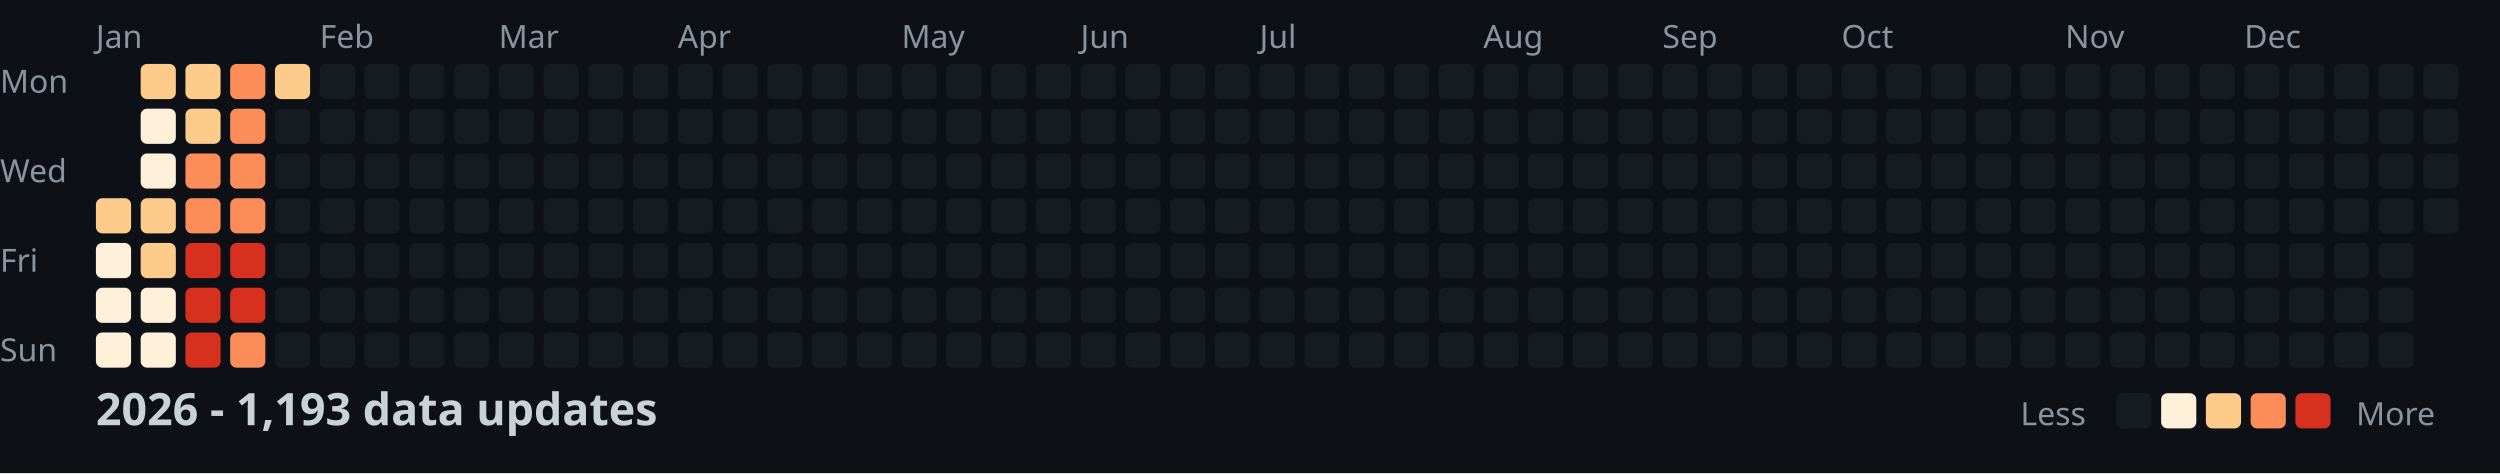
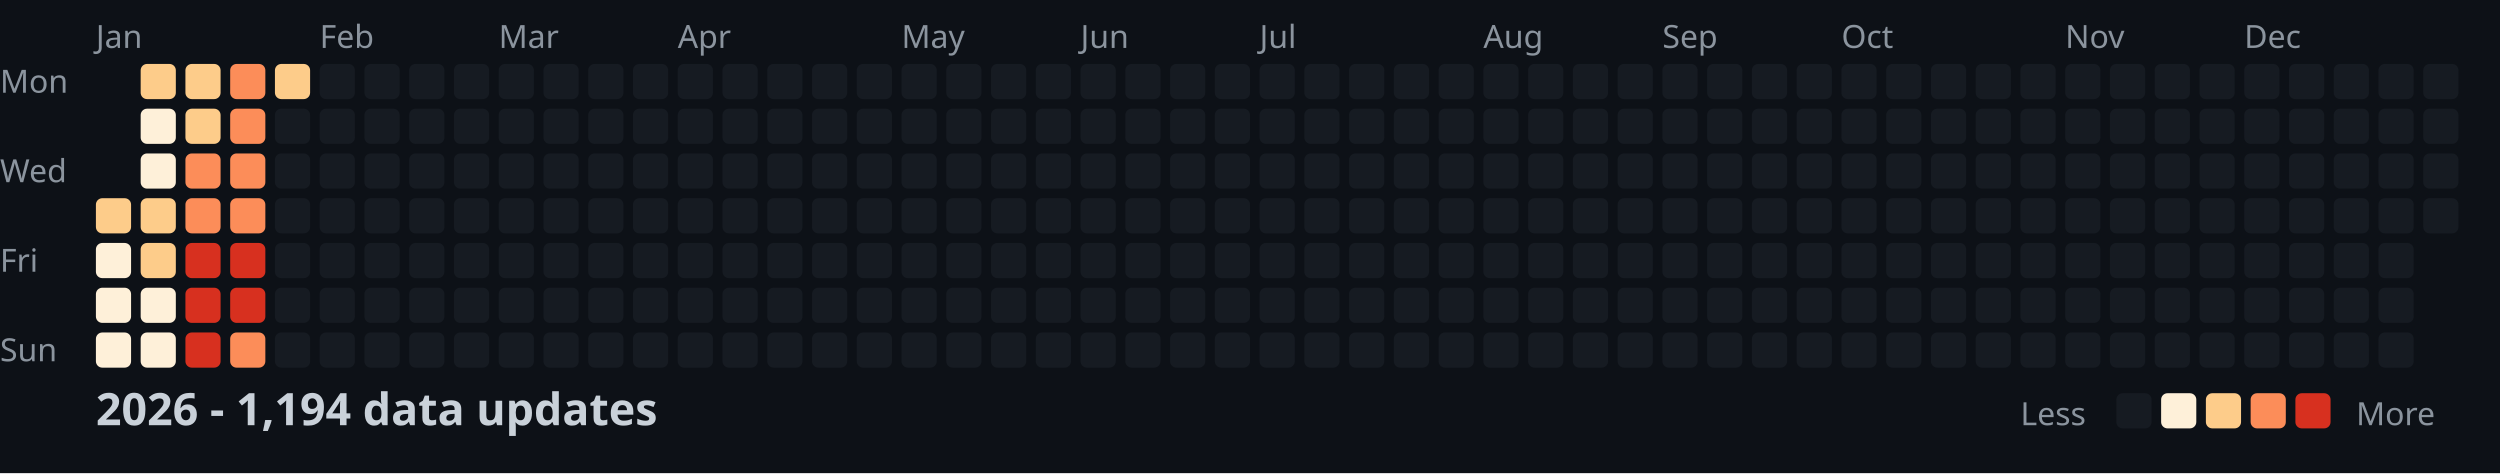
<svg xmlns="http://www.w3.org/2000/svg" width="782" height="148">
  <style>
    .month { font: 10px sans-serif; fill: #8b949e; }
    .day { font: 10px sans-serif; fill: #8b949e; }
    .title { font: bold 14px sans-serif; fill: #c9d1d9; }
    .legend { font: 10px sans-serif; fill: #8b949e; }
  </style>
  <rect width="100%" height="100%" fill="#0d1117" />
  <text x="0" y="29" class="day">Mon</text>
  <text x="0" y="57" class="day">Wed</text>
  <text x="0" y="85" class="day">Fri</text>
  <text x="0" y="113" class="day">Sun</text>
  <text x="30" y="15" class="month">Jan</text>
  <text x="100" y="15" class="month">Feb</text>
  <text x="156" y="15" class="month">Mar</text>
  <text x="212" y="15" class="month">Apr</text>
  <text x="282" y="15" class="month">May</text>
  <text x="338" y="15" class="month">Jun</text>
  <text x="394" y="15" class="month">Jul</text>
  <text x="464" y="15" class="month">Aug</text>
  <text x="520" y="15" class="month">Sep</text>
  <text x="576" y="15" class="month">Oct</text>
  <text x="646" y="15" class="month">Nov</text>
  <text x="702" y="15" class="month">Dec</text>
  <rect x="30" y="62" width="11" height="11" fill="#fdcc8a" rx="2" />
  <rect x="30" y="76" width="11" height="11" fill="#fef0d9" rx="2" />
  <rect x="30" y="90" width="11" height="11" fill="#fef0d9" rx="2" />
  <rect x="30" y="104" width="11" height="11" fill="#fef0d9" rx="2" />
  <rect x="44" y="20" width="11" height="11" fill="#fdcc8a" rx="2" />
  <rect x="44" y="34" width="11" height="11" fill="#fef0d9" rx="2" />
  <rect x="44" y="48" width="11" height="11" fill="#fef0d9" rx="2" />
  <rect x="44" y="62" width="11" height="11" fill="#fdcc8a" rx="2" />
  <rect x="44" y="76" width="11" height="11" fill="#fdcc8a" rx="2" />
  <rect x="44" y="90" width="11" height="11" fill="#fef0d9" rx="2" />
  <rect x="44" y="104" width="11" height="11" fill="#fef0d9" rx="2" />
  <rect x="58" y="20" width="11" height="11" fill="#fdcc8a" rx="2" />
  <rect x="58" y="34" width="11" height="11" fill="#fdcc8a" rx="2" />
  <rect x="58" y="48" width="11" height="11" fill="#fc8d59" rx="2" />
  <rect x="58" y="62" width="11" height="11" fill="#fc8d59" rx="2" />
  <rect x="58" y="76" width="11" height="11" fill="#d7301f" rx="2" />
  <rect x="58" y="90" width="11" height="11" fill="#d7301f" rx="2" />
  <rect x="58" y="104" width="11" height="11" fill="#d7301f" rx="2" />
  <rect x="72" y="20" width="11" height="11" fill="#fc8d59" rx="2" />
  <rect x="72" y="34" width="11" height="11" fill="#fc8d59" rx="2" />
  <rect x="72" y="48" width="11" height="11" fill="#fc8d59" rx="2" />
  <rect x="72" y="62" width="11" height="11" fill="#fc8d59" rx="2" />
  <rect x="72" y="76" width="11" height="11" fill="#d7301f" rx="2" />
  <rect x="72" y="90" width="11" height="11" fill="#d7301f" rx="2" />
  <rect x="72" y="104" width="11" height="11" fill="#fc8d59" rx="2" />
  <rect x="86" y="20" width="11" height="11" fill="#fdcc8a" rx="2" />
  <rect x="86" y="34" width="11" height="11" fill="#161b22" rx="2" />
  <rect x="86" y="48" width="11" height="11" fill="#161b22" rx="2" />
  <rect x="86" y="62" width="11" height="11" fill="#161b22" rx="2" />
  <rect x="86" y="76" width="11" height="11" fill="#161b22" rx="2" />
  <rect x="86" y="90" width="11" height="11" fill="#161b22" rx="2" />
  <rect x="86" y="104" width="11" height="11" fill="#161b22" rx="2" />
  <rect x="100" y="20" width="11" height="11" fill="#161b22" rx="2" />
  <rect x="100" y="34" width="11" height="11" fill="#161b22" rx="2" />
  <rect x="100" y="48" width="11" height="11" fill="#161b22" rx="2" />
  <rect x="100" y="62" width="11" height="11" fill="#161b22" rx="2" />
  <rect x="100" y="76" width="11" height="11" fill="#161b22" rx="2" />
  <rect x="100" y="90" width="11" height="11" fill="#161b22" rx="2" />
  <rect x="100" y="104" width="11" height="11" fill="#161b22" rx="2" />
  <rect x="114" y="20" width="11" height="11" fill="#161b22" rx="2" />
  <rect x="114" y="34" width="11" height="11" fill="#161b22" rx="2" />
  <rect x="114" y="48" width="11" height="11" fill="#161b22" rx="2" />
  <rect x="114" y="62" width="11" height="11" fill="#161b22" rx="2" />
  <rect x="114" y="76" width="11" height="11" fill="#161b22" rx="2" />
  <rect x="114" y="90" width="11" height="11" fill="#161b22" rx="2" />
  <rect x="114" y="104" width="11" height="11" fill="#161b22" rx="2" />
  <rect x="128" y="20" width="11" height="11" fill="#161b22" rx="2" />
  <rect x="128" y="34" width="11" height="11" fill="#161b22" rx="2" />
  <rect x="128" y="48" width="11" height="11" fill="#161b22" rx="2" />
  <rect x="128" y="62" width="11" height="11" fill="#161b22" rx="2" />
  <rect x="128" y="76" width="11" height="11" fill="#161b22" rx="2" />
  <rect x="128" y="90" width="11" height="11" fill="#161b22" rx="2" />
  <rect x="128" y="104" width="11" height="11" fill="#161b22" rx="2" />
  <rect x="142" y="20" width="11" height="11" fill="#161b22" rx="2" />
  <rect x="142" y="34" width="11" height="11" fill="#161b22" rx="2" />
  <rect x="142" y="48" width="11" height="11" fill="#161b22" rx="2" />
  <rect x="142" y="62" width="11" height="11" fill="#161b22" rx="2" />
  <rect x="142" y="76" width="11" height="11" fill="#161b22" rx="2" />
  <rect x="142" y="90" width="11" height="11" fill="#161b22" rx="2" />
  <rect x="142" y="104" width="11" height="11" fill="#161b22" rx="2" />
  <rect x="156" y="20" width="11" height="11" fill="#161b22" rx="2" />
  <rect x="156" y="34" width="11" height="11" fill="#161b22" rx="2" />
  <rect x="156" y="48" width="11" height="11" fill="#161b22" rx="2" />
  <rect x="156" y="62" width="11" height="11" fill="#161b22" rx="2" />
  <rect x="156" y="76" width="11" height="11" fill="#161b22" rx="2" />
  <rect x="156" y="90" width="11" height="11" fill="#161b22" rx="2" />
  <rect x="156" y="104" width="11" height="11" fill="#161b22" rx="2" />
  <rect x="170" y="20" width="11" height="11" fill="#161b22" rx="2" />
  <rect x="170" y="34" width="11" height="11" fill="#161b22" rx="2" />
  <rect x="170" y="48" width="11" height="11" fill="#161b22" rx="2" />
  <rect x="170" y="62" width="11" height="11" fill="#161b22" rx="2" />
  <rect x="170" y="76" width="11" height="11" fill="#161b22" rx="2" />
  <rect x="170" y="90" width="11" height="11" fill="#161b22" rx="2" />
  <rect x="170" y="104" width="11" height="11" fill="#161b22" rx="2" />
  <rect x="184" y="20" width="11" height="11" fill="#161b22" rx="2" />
  <rect x="184" y="34" width="11" height="11" fill="#161b22" rx="2" />
  <rect x="184" y="48" width="11" height="11" fill="#161b22" rx="2" />
  <rect x="184" y="62" width="11" height="11" fill="#161b22" rx="2" />
  <rect x="184" y="76" width="11" height="11" fill="#161b22" rx="2" />
  <rect x="184" y="90" width="11" height="11" fill="#161b22" rx="2" />
  <rect x="184" y="104" width="11" height="11" fill="#161b22" rx="2" />
  <rect x="198" y="20" width="11" height="11" fill="#161b22" rx="2" />
  <rect x="198" y="34" width="11" height="11" fill="#161b22" rx="2" />
  <rect x="198" y="48" width="11" height="11" fill="#161b22" rx="2" />
  <rect x="198" y="62" width="11" height="11" fill="#161b22" rx="2" />
  <rect x="198" y="76" width="11" height="11" fill="#161b22" rx="2" />
  <rect x="198" y="90" width="11" height="11" fill="#161b22" rx="2" />
  <rect x="198" y="104" width="11" height="11" fill="#161b22" rx="2" />
  <rect x="212" y="20" width="11" height="11" fill="#161b22" rx="2" />
  <rect x="212" y="34" width="11" height="11" fill="#161b22" rx="2" />
  <rect x="212" y="48" width="11" height="11" fill="#161b22" rx="2" />
  <rect x="212" y="62" width="11" height="11" fill="#161b22" rx="2" />
  <rect x="212" y="76" width="11" height="11" fill="#161b22" rx="2" />
  <rect x="212" y="90" width="11" height="11" fill="#161b22" rx="2" />
  <rect x="212" y="104" width="11" height="11" fill="#161b22" rx="2" />
  <rect x="226" y="20" width="11" height="11" fill="#161b22" rx="2" />
  <rect x="226" y="34" width="11" height="11" fill="#161b22" rx="2" />
  <rect x="226" y="48" width="11" height="11" fill="#161b22" rx="2" />
  <rect x="226" y="62" width="11" height="11" fill="#161b22" rx="2" />
  <rect x="226" y="76" width="11" height="11" fill="#161b22" rx="2" />
  <rect x="226" y="90" width="11" height="11" fill="#161b22" rx="2" />
  <rect x="226" y="104" width="11" height="11" fill="#161b22" rx="2" />
  <rect x="240" y="20" width="11" height="11" fill="#161b22" rx="2" />
  <rect x="240" y="34" width="11" height="11" fill="#161b22" rx="2" />
  <rect x="240" y="48" width="11" height="11" fill="#161b22" rx="2" />
  <rect x="240" y="62" width="11" height="11" fill="#161b22" rx="2" />
  <rect x="240" y="76" width="11" height="11" fill="#161b22" rx="2" />
  <rect x="240" y="90" width="11" height="11" fill="#161b22" rx="2" />
  <rect x="240" y="104" width="11" height="11" fill="#161b22" rx="2" />
  <rect x="254" y="20" width="11" height="11" fill="#161b22" rx="2" />
  <rect x="254" y="34" width="11" height="11" fill="#161b22" rx="2" />
  <rect x="254" y="48" width="11" height="11" fill="#161b22" rx="2" />
  <rect x="254" y="62" width="11" height="11" fill="#161b22" rx="2" />
  <rect x="254" y="76" width="11" height="11" fill="#161b22" rx="2" />
  <rect x="254" y="90" width="11" height="11" fill="#161b22" rx="2" />
  <rect x="254" y="104" width="11" height="11" fill="#161b22" rx="2" />
  <rect x="268" y="20" width="11" height="11" fill="#161b22" rx="2" />
  <rect x="268" y="34" width="11" height="11" fill="#161b22" rx="2" />
  <rect x="268" y="48" width="11" height="11" fill="#161b22" rx="2" />
  <rect x="268" y="62" width="11" height="11" fill="#161b22" rx="2" />
  <rect x="268" y="76" width="11" height="11" fill="#161b22" rx="2" />
  <rect x="268" y="90" width="11" height="11" fill="#161b22" rx="2" />
  <rect x="268" y="104" width="11" height="11" fill="#161b22" rx="2" />
  <rect x="282" y="20" width="11" height="11" fill="#161b22" rx="2" />
  <rect x="282" y="34" width="11" height="11" fill="#161b22" rx="2" />
  <rect x="282" y="48" width="11" height="11" fill="#161b22" rx="2" />
  <rect x="282" y="62" width="11" height="11" fill="#161b22" rx="2" />
  <rect x="282" y="76" width="11" height="11" fill="#161b22" rx="2" />
  <rect x="282" y="90" width="11" height="11" fill="#161b22" rx="2" />
  <rect x="282" y="104" width="11" height="11" fill="#161b22" rx="2" />
  <rect x="296" y="20" width="11" height="11" fill="#161b22" rx="2" />
  <rect x="296" y="34" width="11" height="11" fill="#161b22" rx="2" />
  <rect x="296" y="48" width="11" height="11" fill="#161b22" rx="2" />
  <rect x="296" y="62" width="11" height="11" fill="#161b22" rx="2" />
  <rect x="296" y="76" width="11" height="11" fill="#161b22" rx="2" />
  <rect x="296" y="90" width="11" height="11" fill="#161b22" rx="2" />
  <rect x="296" y="104" width="11" height="11" fill="#161b22" rx="2" />
  <rect x="310" y="20" width="11" height="11" fill="#161b22" rx="2" />
  <rect x="310" y="34" width="11" height="11" fill="#161b22" rx="2" />
  <rect x="310" y="48" width="11" height="11" fill="#161b22" rx="2" />
  <rect x="310" y="62" width="11" height="11" fill="#161b22" rx="2" />
  <rect x="310" y="76" width="11" height="11" fill="#161b22" rx="2" />
  <rect x="310" y="90" width="11" height="11" fill="#161b22" rx="2" />
  <rect x="310" y="104" width="11" height="11" fill="#161b22" rx="2" />
  <rect x="324" y="20" width="11" height="11" fill="#161b22" rx="2" />
  <rect x="324" y="34" width="11" height="11" fill="#161b22" rx="2" />
  <rect x="324" y="48" width="11" height="11" fill="#161b22" rx="2" />
  <rect x="324" y="62" width="11" height="11" fill="#161b22" rx="2" />
  <rect x="324" y="76" width="11" height="11" fill="#161b22" rx="2" />
  <rect x="324" y="90" width="11" height="11" fill="#161b22" rx="2" />
  <rect x="324" y="104" width="11" height="11" fill="#161b22" rx="2" />
  <rect x="338" y="20" width="11" height="11" fill="#161b22" rx="2" />
  <rect x="338" y="34" width="11" height="11" fill="#161b22" rx="2" />
  <rect x="338" y="48" width="11" height="11" fill="#161b22" rx="2" />
  <rect x="338" y="62" width="11" height="11" fill="#161b22" rx="2" />
  <rect x="338" y="76" width="11" height="11" fill="#161b22" rx="2" />
  <rect x="338" y="90" width="11" height="11" fill="#161b22" rx="2" />
  <rect x="338" y="104" width="11" height="11" fill="#161b22" rx="2" />
  <rect x="352" y="20" width="11" height="11" fill="#161b22" rx="2" />
  <rect x="352" y="34" width="11" height="11" fill="#161b22" rx="2" />
  <rect x="352" y="48" width="11" height="11" fill="#161b22" rx="2" />
  <rect x="352" y="62" width="11" height="11" fill="#161b22" rx="2" />
  <rect x="352" y="76" width="11" height="11" fill="#161b22" rx="2" />
  <rect x="352" y="90" width="11" height="11" fill="#161b22" rx="2" />
  <rect x="352" y="104" width="11" height="11" fill="#161b22" rx="2" />
  <rect x="366" y="20" width="11" height="11" fill="#161b22" rx="2" />
  <rect x="366" y="34" width="11" height="11" fill="#161b22" rx="2" />
  <rect x="366" y="48" width="11" height="11" fill="#161b22" rx="2" />
  <rect x="366" y="62" width="11" height="11" fill="#161b22" rx="2" />
  <rect x="366" y="76" width="11" height="11" fill="#161b22" rx="2" />
  <rect x="366" y="90" width="11" height="11" fill="#161b22" rx="2" />
  <rect x="366" y="104" width="11" height="11" fill="#161b22" rx="2" />
  <rect x="380" y="20" width="11" height="11" fill="#161b22" rx="2" />
  <rect x="380" y="34" width="11" height="11" fill="#161b22" rx="2" />
  <rect x="380" y="48" width="11" height="11" fill="#161b22" rx="2" />
  <rect x="380" y="62" width="11" height="11" fill="#161b22" rx="2" />
  <rect x="380" y="76" width="11" height="11" fill="#161b22" rx="2" />
  <rect x="380" y="90" width="11" height="11" fill="#161b22" rx="2" />
  <rect x="380" y="104" width="11" height="11" fill="#161b22" rx="2" />
  <rect x="394" y="20" width="11" height="11" fill="#161b22" rx="2" />
  <rect x="394" y="34" width="11" height="11" fill="#161b22" rx="2" />
  <rect x="394" y="48" width="11" height="11" fill="#161b22" rx="2" />
  <rect x="394" y="62" width="11" height="11" fill="#161b22" rx="2" />
  <rect x="394" y="76" width="11" height="11" fill="#161b22" rx="2" />
  <rect x="394" y="90" width="11" height="11" fill="#161b22" rx="2" />
  <rect x="394" y="104" width="11" height="11" fill="#161b22" rx="2" />
  <rect x="408" y="20" width="11" height="11" fill="#161b22" rx="2" />
  <rect x="408" y="34" width="11" height="11" fill="#161b22" rx="2" />
  <rect x="408" y="48" width="11" height="11" fill="#161b22" rx="2" />
  <rect x="408" y="62" width="11" height="11" fill="#161b22" rx="2" />
  <rect x="408" y="76" width="11" height="11" fill="#161b22" rx="2" />
  <rect x="408" y="90" width="11" height="11" fill="#161b22" rx="2" />
  <rect x="408" y="104" width="11" height="11" fill="#161b22" rx="2" />
  <rect x="422" y="20" width="11" height="11" fill="#161b22" rx="2" />
  <rect x="422" y="34" width="11" height="11" fill="#161b22" rx="2" />
  <rect x="422" y="48" width="11" height="11" fill="#161b22" rx="2" />
  <rect x="422" y="62" width="11" height="11" fill="#161b22" rx="2" />
  <rect x="422" y="76" width="11" height="11" fill="#161b22" rx="2" />
  <rect x="422" y="90" width="11" height="11" fill="#161b22" rx="2" />
  <rect x="422" y="104" width="11" height="11" fill="#161b22" rx="2" />
  <rect x="436" y="20" width="11" height="11" fill="#161b22" rx="2" />
  <rect x="436" y="34" width="11" height="11" fill="#161b22" rx="2" />
  <rect x="436" y="48" width="11" height="11" fill="#161b22" rx="2" />
  <rect x="436" y="62" width="11" height="11" fill="#161b22" rx="2" />
  <rect x="436" y="76" width="11" height="11" fill="#161b22" rx="2" />
  <rect x="436" y="90" width="11" height="11" fill="#161b22" rx="2" />
  <rect x="436" y="104" width="11" height="11" fill="#161b22" rx="2" />
  <rect x="450" y="20" width="11" height="11" fill="#161b22" rx="2" />
  <rect x="450" y="34" width="11" height="11" fill="#161b22" rx="2" />
  <rect x="450" y="48" width="11" height="11" fill="#161b22" rx="2" />
  <rect x="450" y="62" width="11" height="11" fill="#161b22" rx="2" />
  <rect x="450" y="76" width="11" height="11" fill="#161b22" rx="2" />
  <rect x="450" y="90" width="11" height="11" fill="#161b22" rx="2" />
  <rect x="450" y="104" width="11" height="11" fill="#161b22" rx="2" />
  <rect x="464" y="20" width="11" height="11" fill="#161b22" rx="2" />
  <rect x="464" y="34" width="11" height="11" fill="#161b22" rx="2" />
  <rect x="464" y="48" width="11" height="11" fill="#161b22" rx="2" />
  <rect x="464" y="62" width="11" height="11" fill="#161b22" rx="2" />
  <rect x="464" y="76" width="11" height="11" fill="#161b22" rx="2" />
  <rect x="464" y="90" width="11" height="11" fill="#161b22" rx="2" />
  <rect x="464" y="104" width="11" height="11" fill="#161b22" rx="2" />
  <rect x="478" y="20" width="11" height="11" fill="#161b22" rx="2" />
  <rect x="478" y="34" width="11" height="11" fill="#161b22" rx="2" />
  <rect x="478" y="48" width="11" height="11" fill="#161b22" rx="2" />
  <rect x="478" y="62" width="11" height="11" fill="#161b22" rx="2" />
  <rect x="478" y="76" width="11" height="11" fill="#161b22" rx="2" />
  <rect x="478" y="90" width="11" height="11" fill="#161b22" rx="2" />
  <rect x="478" y="104" width="11" height="11" fill="#161b22" rx="2" />
  <rect x="492" y="20" width="11" height="11" fill="#161b22" rx="2" />
  <rect x="492" y="34" width="11" height="11" fill="#161b22" rx="2" />
  <rect x="492" y="48" width="11" height="11" fill="#161b22" rx="2" />
  <rect x="492" y="62" width="11" height="11" fill="#161b22" rx="2" />
  <rect x="492" y="76" width="11" height="11" fill="#161b22" rx="2" />
  <rect x="492" y="90" width="11" height="11" fill="#161b22" rx="2" />
  <rect x="492" y="104" width="11" height="11" fill="#161b22" rx="2" />
  <rect x="506" y="20" width="11" height="11" fill="#161b22" rx="2" />
  <rect x="506" y="34" width="11" height="11" fill="#161b22" rx="2" />
  <rect x="506" y="48" width="11" height="11" fill="#161b22" rx="2" />
  <rect x="506" y="62" width="11" height="11" fill="#161b22" rx="2" />
  <rect x="506" y="76" width="11" height="11" fill="#161b22" rx="2" />
  <rect x="506" y="90" width="11" height="11" fill="#161b22" rx="2" />
  <rect x="506" y="104" width="11" height="11" fill="#161b22" rx="2" />
  <rect x="520" y="20" width="11" height="11" fill="#161b22" rx="2" />
  <rect x="520" y="34" width="11" height="11" fill="#161b22" rx="2" />
  <rect x="520" y="48" width="11" height="11" fill="#161b22" rx="2" />
  <rect x="520" y="62" width="11" height="11" fill="#161b22" rx="2" />
  <rect x="520" y="76" width="11" height="11" fill="#161b22" rx="2" />
  <rect x="520" y="90" width="11" height="11" fill="#161b22" rx="2" />
  <rect x="520" y="104" width="11" height="11" fill="#161b22" rx="2" />
  <rect x="534" y="20" width="11" height="11" fill="#161b22" rx="2" />
  <rect x="534" y="34" width="11" height="11" fill="#161b22" rx="2" />
  <rect x="534" y="48" width="11" height="11" fill="#161b22" rx="2" />
  <rect x="534" y="62" width="11" height="11" fill="#161b22" rx="2" />
  <rect x="534" y="76" width="11" height="11" fill="#161b22" rx="2" />
  <rect x="534" y="90" width="11" height="11" fill="#161b22" rx="2" />
  <rect x="534" y="104" width="11" height="11" fill="#161b22" rx="2" />
  <rect x="548" y="20" width="11" height="11" fill="#161b22" rx="2" />
  <rect x="548" y="34" width="11" height="11" fill="#161b22" rx="2" />
  <rect x="548" y="48" width="11" height="11" fill="#161b22" rx="2" />
  <rect x="548" y="62" width="11" height="11" fill="#161b22" rx="2" />
  <rect x="548" y="76" width="11" height="11" fill="#161b22" rx="2" />
  <rect x="548" y="90" width="11" height="11" fill="#161b22" rx="2" />
  <rect x="548" y="104" width="11" height="11" fill="#161b22" rx="2" />
  <rect x="562" y="20" width="11" height="11" fill="#161b22" rx="2" />
  <rect x="562" y="34" width="11" height="11" fill="#161b22" rx="2" />
  <rect x="562" y="48" width="11" height="11" fill="#161b22" rx="2" />
  <rect x="562" y="62" width="11" height="11" fill="#161b22" rx="2" />
  <rect x="562" y="76" width="11" height="11" fill="#161b22" rx="2" />
  <rect x="562" y="90" width="11" height="11" fill="#161b22" rx="2" />
  <rect x="562" y="104" width="11" height="11" fill="#161b22" rx="2" />
  <rect x="576" y="20" width="11" height="11" fill="#161b22" rx="2" />
  <rect x="576" y="34" width="11" height="11" fill="#161b22" rx="2" />
  <rect x="576" y="48" width="11" height="11" fill="#161b22" rx="2" />
  <rect x="576" y="62" width="11" height="11" fill="#161b22" rx="2" />
  <rect x="576" y="76" width="11" height="11" fill="#161b22" rx="2" />
  <rect x="576" y="90" width="11" height="11" fill="#161b22" rx="2" />
  <rect x="576" y="104" width="11" height="11" fill="#161b22" rx="2" />
  <rect x="590" y="20" width="11" height="11" fill="#161b22" rx="2" />
  <rect x="590" y="34" width="11" height="11" fill="#161b22" rx="2" />
  <rect x="590" y="48" width="11" height="11" fill="#161b22" rx="2" />
  <rect x="590" y="62" width="11" height="11" fill="#161b22" rx="2" />
  <rect x="590" y="76" width="11" height="11" fill="#161b22" rx="2" />
  <rect x="590" y="90" width="11" height="11" fill="#161b22" rx="2" />
  <rect x="590" y="104" width="11" height="11" fill="#161b22" rx="2" />
  <rect x="604" y="20" width="11" height="11" fill="#161b22" rx="2" />
  <rect x="604" y="34" width="11" height="11" fill="#161b22" rx="2" />
  <rect x="604" y="48" width="11" height="11" fill="#161b22" rx="2" />
  <rect x="604" y="62" width="11" height="11" fill="#161b22" rx="2" />
  <rect x="604" y="76" width="11" height="11" fill="#161b22" rx="2" />
  <rect x="604" y="90" width="11" height="11" fill="#161b22" rx="2" />
  <rect x="604" y="104" width="11" height="11" fill="#161b22" rx="2" />
  <rect x="618" y="20" width="11" height="11" fill="#161b22" rx="2" />
  <rect x="618" y="34" width="11" height="11" fill="#161b22" rx="2" />
  <rect x="618" y="48" width="11" height="11" fill="#161b22" rx="2" />
  <rect x="618" y="62" width="11" height="11" fill="#161b22" rx="2" />
  <rect x="618" y="76" width="11" height="11" fill="#161b22" rx="2" />
  <rect x="618" y="90" width="11" height="11" fill="#161b22" rx="2" />
  <rect x="618" y="104" width="11" height="11" fill="#161b22" rx="2" />
  <rect x="632" y="20" width="11" height="11" fill="#161b22" rx="2" />
  <rect x="632" y="34" width="11" height="11" fill="#161b22" rx="2" />
  <rect x="632" y="48" width="11" height="11" fill="#161b22" rx="2" />
  <rect x="632" y="62" width="11" height="11" fill="#161b22" rx="2" />
  <rect x="632" y="76" width="11" height="11" fill="#161b22" rx="2" />
  <rect x="632" y="90" width="11" height="11" fill="#161b22" rx="2" />
  <rect x="632" y="104" width="11" height="11" fill="#161b22" rx="2" />
  <rect x="646" y="20" width="11" height="11" fill="#161b22" rx="2" />
  <rect x="646" y="34" width="11" height="11" fill="#161b22" rx="2" />
  <rect x="646" y="48" width="11" height="11" fill="#161b22" rx="2" />
  <rect x="646" y="62" width="11" height="11" fill="#161b22" rx="2" />
  <rect x="646" y="76" width="11" height="11" fill="#161b22" rx="2" />
  <rect x="646" y="90" width="11" height="11" fill="#161b22" rx="2" />
  <rect x="646" y="104" width="11" height="11" fill="#161b22" rx="2" />
  <rect x="660" y="20" width="11" height="11" fill="#161b22" rx="2" />
  <rect x="660" y="34" width="11" height="11" fill="#161b22" rx="2" />
  <rect x="660" y="48" width="11" height="11" fill="#161b22" rx="2" />
  <rect x="660" y="62" width="11" height="11" fill="#161b22" rx="2" />
  <rect x="660" y="76" width="11" height="11" fill="#161b22" rx="2" />
  <rect x="660" y="90" width="11" height="11" fill="#161b22" rx="2" />
  <rect x="660" y="104" width="11" height="11" fill="#161b22" rx="2" />
  <rect x="674" y="20" width="11" height="11" fill="#161b22" rx="2" />
  <rect x="674" y="34" width="11" height="11" fill="#161b22" rx="2" />
  <rect x="674" y="48" width="11" height="11" fill="#161b22" rx="2" />
  <rect x="674" y="62" width="11" height="11" fill="#161b22" rx="2" />
  <rect x="674" y="76" width="11" height="11" fill="#161b22" rx="2" />
  <rect x="674" y="90" width="11" height="11" fill="#161b22" rx="2" />
  <rect x="674" y="104" width="11" height="11" fill="#161b22" rx="2" />
  <rect x="688" y="20" width="11" height="11" fill="#161b22" rx="2" />
  <rect x="688" y="34" width="11" height="11" fill="#161b22" rx="2" />
  <rect x="688" y="48" width="11" height="11" fill="#161b22" rx="2" />
  <rect x="688" y="62" width="11" height="11" fill="#161b22" rx="2" />
  <rect x="688" y="76" width="11" height="11" fill="#161b22" rx="2" />
  <rect x="688" y="90" width="11" height="11" fill="#161b22" rx="2" />
  <rect x="688" y="104" width="11" height="11" fill="#161b22" rx="2" />
  <rect x="702" y="20" width="11" height="11" fill="#161b22" rx="2" />
  <rect x="702" y="34" width="11" height="11" fill="#161b22" rx="2" />
  <rect x="702" y="48" width="11" height="11" fill="#161b22" rx="2" />
  <rect x="702" y="62" width="11" height="11" fill="#161b22" rx="2" />
  <rect x="702" y="76" width="11" height="11" fill="#161b22" rx="2" />
  <rect x="702" y="90" width="11" height="11" fill="#161b22" rx="2" />
  <rect x="702" y="104" width="11" height="11" fill="#161b22" rx="2" />
  <rect x="716" y="20" width="11" height="11" fill="#161b22" rx="2" />
  <rect x="716" y="34" width="11" height="11" fill="#161b22" rx="2" />
  <rect x="716" y="48" width="11" height="11" fill="#161b22" rx="2" />
  <rect x="716" y="62" width="11" height="11" fill="#161b22" rx="2" />
  <rect x="716" y="76" width="11" height="11" fill="#161b22" rx="2" />
  <rect x="716" y="90" width="11" height="11" fill="#161b22" rx="2" />
  <rect x="716" y="104" width="11" height="11" fill="#161b22" rx="2" />
  <rect x="730" y="20" width="11" height="11" fill="#161b22" rx="2" />
  <rect x="730" y="34" width="11" height="11" fill="#161b22" rx="2" />
  <rect x="730" y="48" width="11" height="11" fill="#161b22" rx="2" />
  <rect x="730" y="62" width="11" height="11" fill="#161b22" rx="2" />
  <rect x="730" y="76" width="11" height="11" fill="#161b22" rx="2" />
  <rect x="730" y="90" width="11" height="11" fill="#161b22" rx="2" />
  <rect x="730" y="104" width="11" height="11" fill="#161b22" rx="2" />
  <rect x="744" y="20" width="11" height="11" fill="#161b22" rx="2" />
  <rect x="744" y="34" width="11" height="11" fill="#161b22" rx="2" />
  <rect x="744" y="48" width="11" height="11" fill="#161b22" rx="2" />
  <rect x="744" y="62" width="11" height="11" fill="#161b22" rx="2" />
  <rect x="744" y="76" width="11" height="11" fill="#161b22" rx="2" />
  <rect x="744" y="90" width="11" height="11" fill="#161b22" rx="2" />
  <rect x="744" y="104" width="11" height="11" fill="#161b22" rx="2" />
  <rect x="758" y="20" width="11" height="11" fill="#161b22" rx="2" />
  <rect x="758" y="34" width="11" height="11" fill="#161b22" rx="2" />
  <rect x="758" y="48" width="11" height="11" fill="#161b22" rx="2" />
  <rect x="758" y="62" width="11" height="11" fill="#161b22" rx="2" />
-   <text x="30" y="133" class="title">2026 - 1,193 data updates</text>
+   <text x="30" y="133" class="title">2026 - 1,194 data updates</text>
  <text x="632" y="133" class="legend">Less</text>
  <rect x="662" y="123" width="11" height="11" fill="#161b22" rx="2" />
  <rect x="676" y="123" width="11" height="11" fill="#fef0d9" rx="2" />
  <rect x="690" y="123" width="11" height="11" fill="#fdcc8a" rx="2" />
  <rect x="704" y="123" width="11" height="11" fill="#fc8d59" rx="2" />
  <rect x="718" y="123" width="11" height="11" fill="#d7301f" rx="2" />
  <text x="737" y="133" class="legend">More</text>
</svg>
